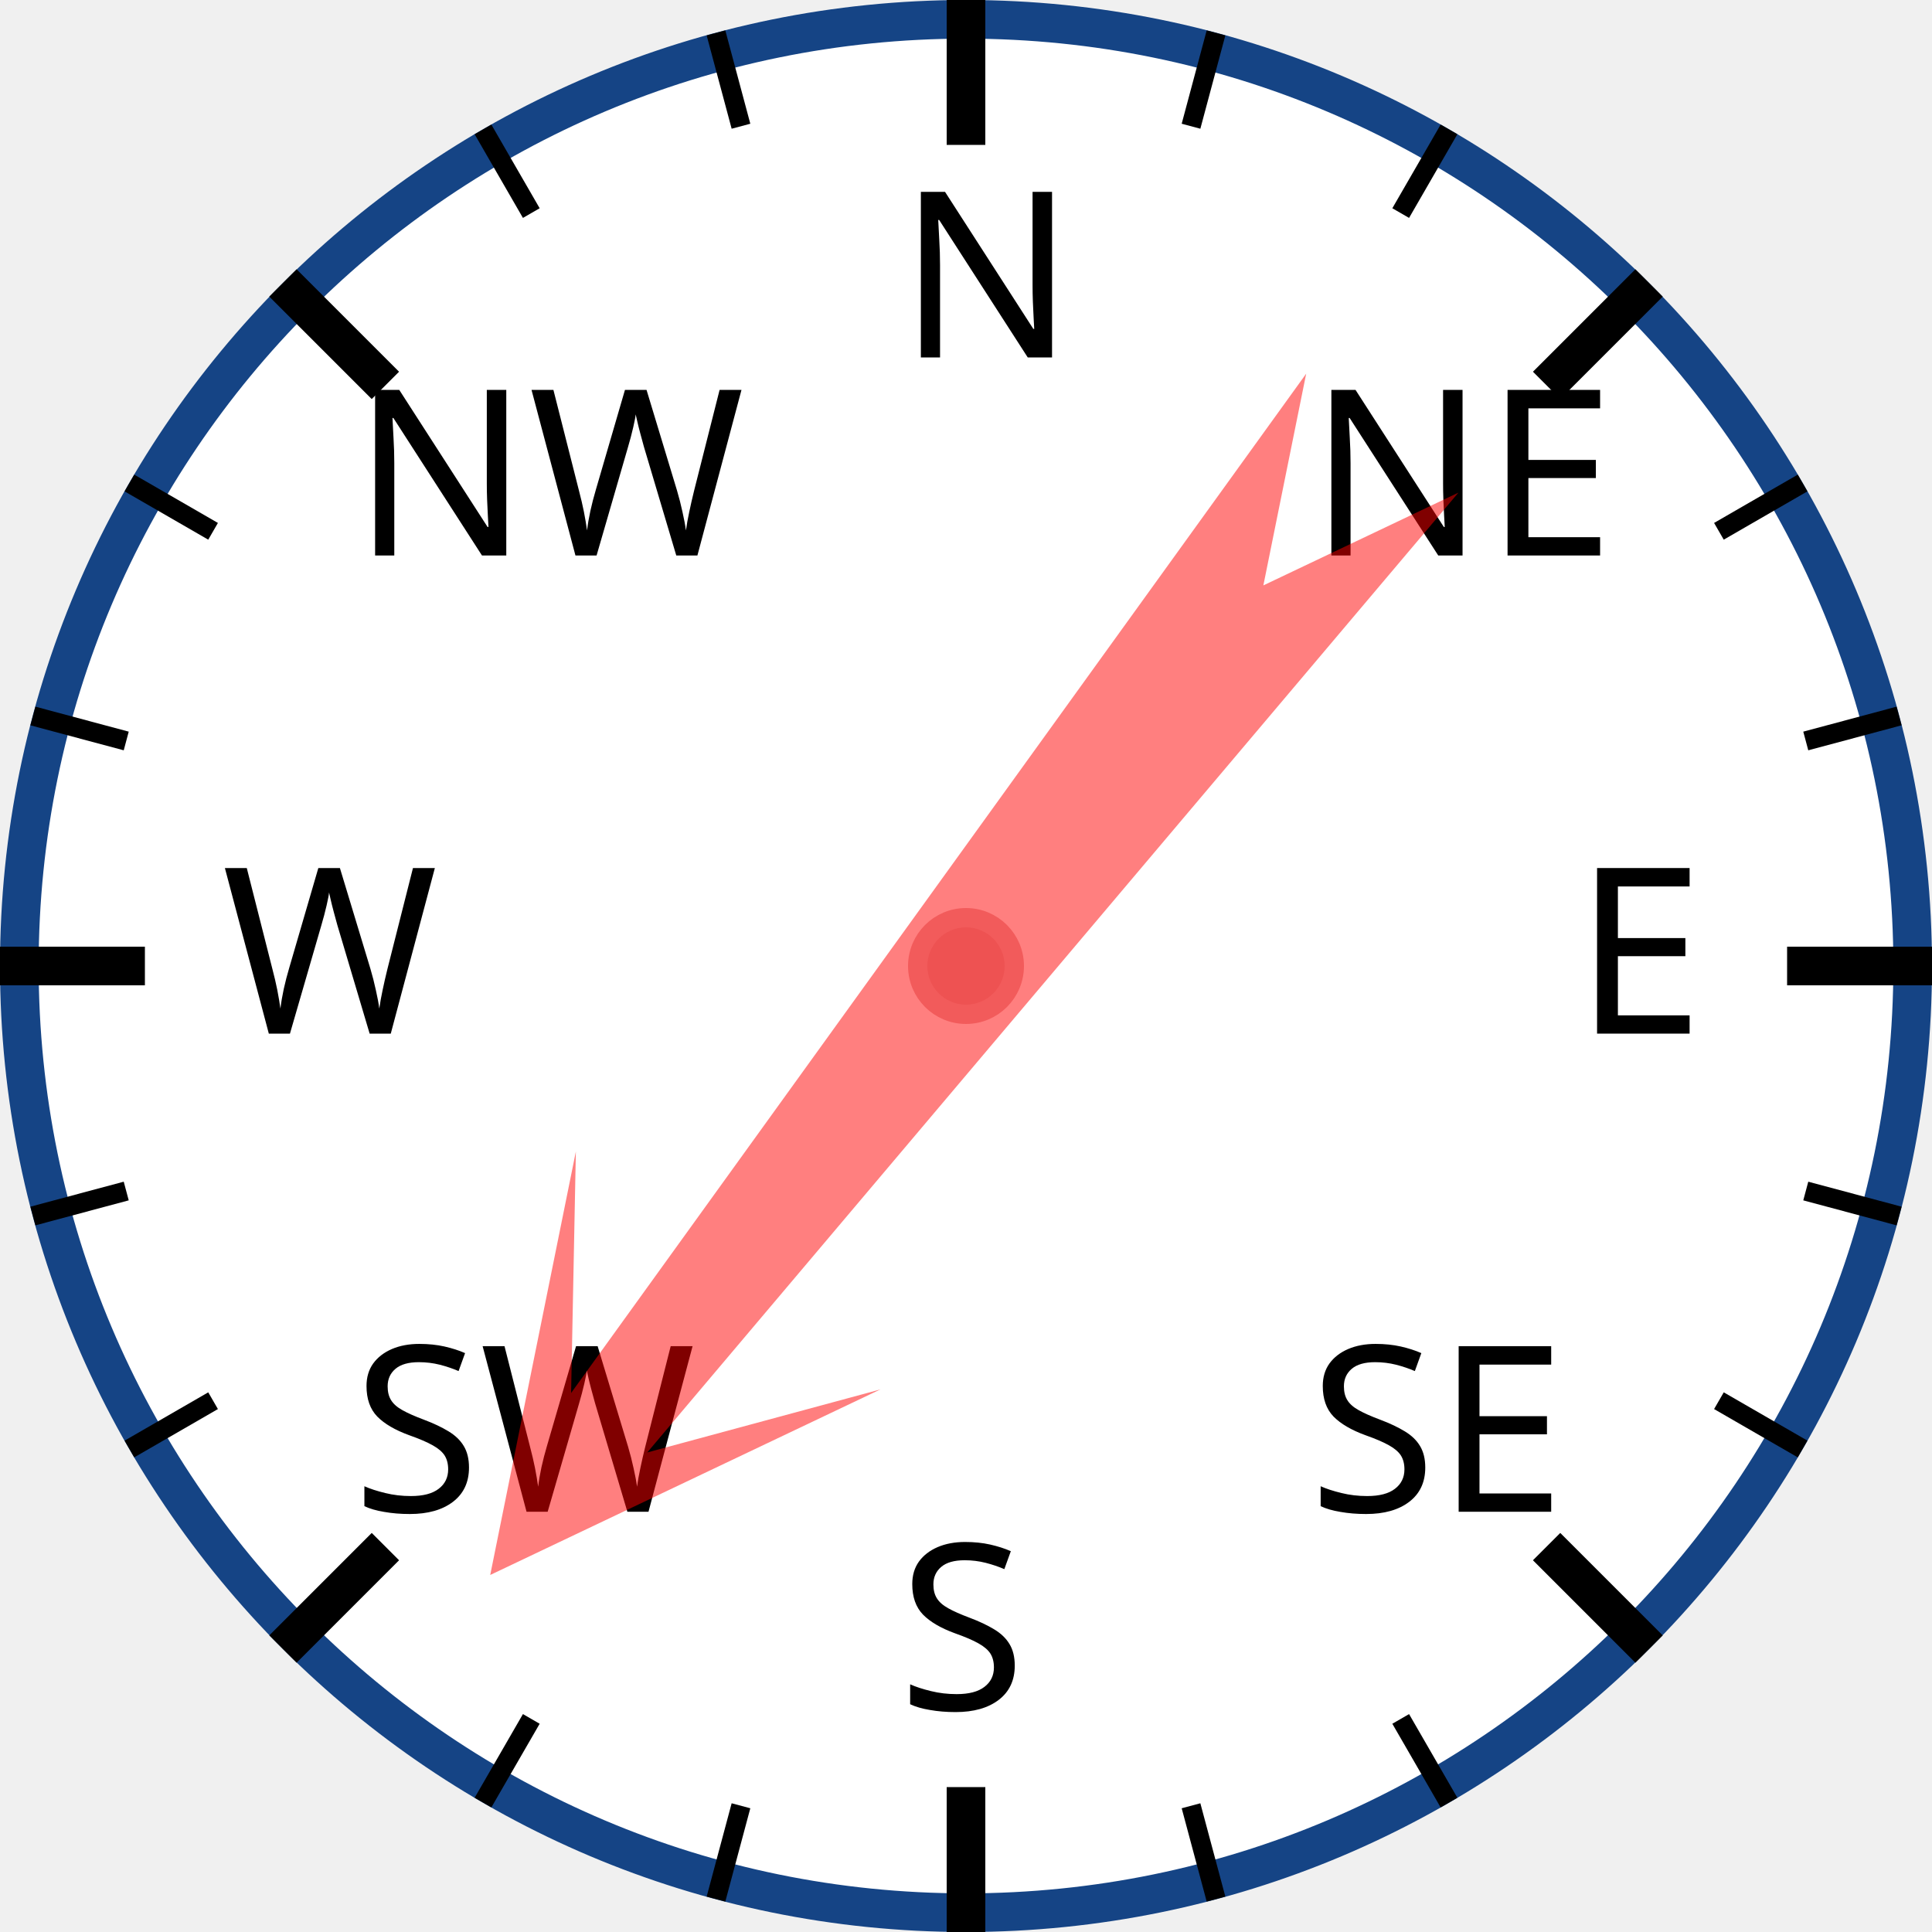
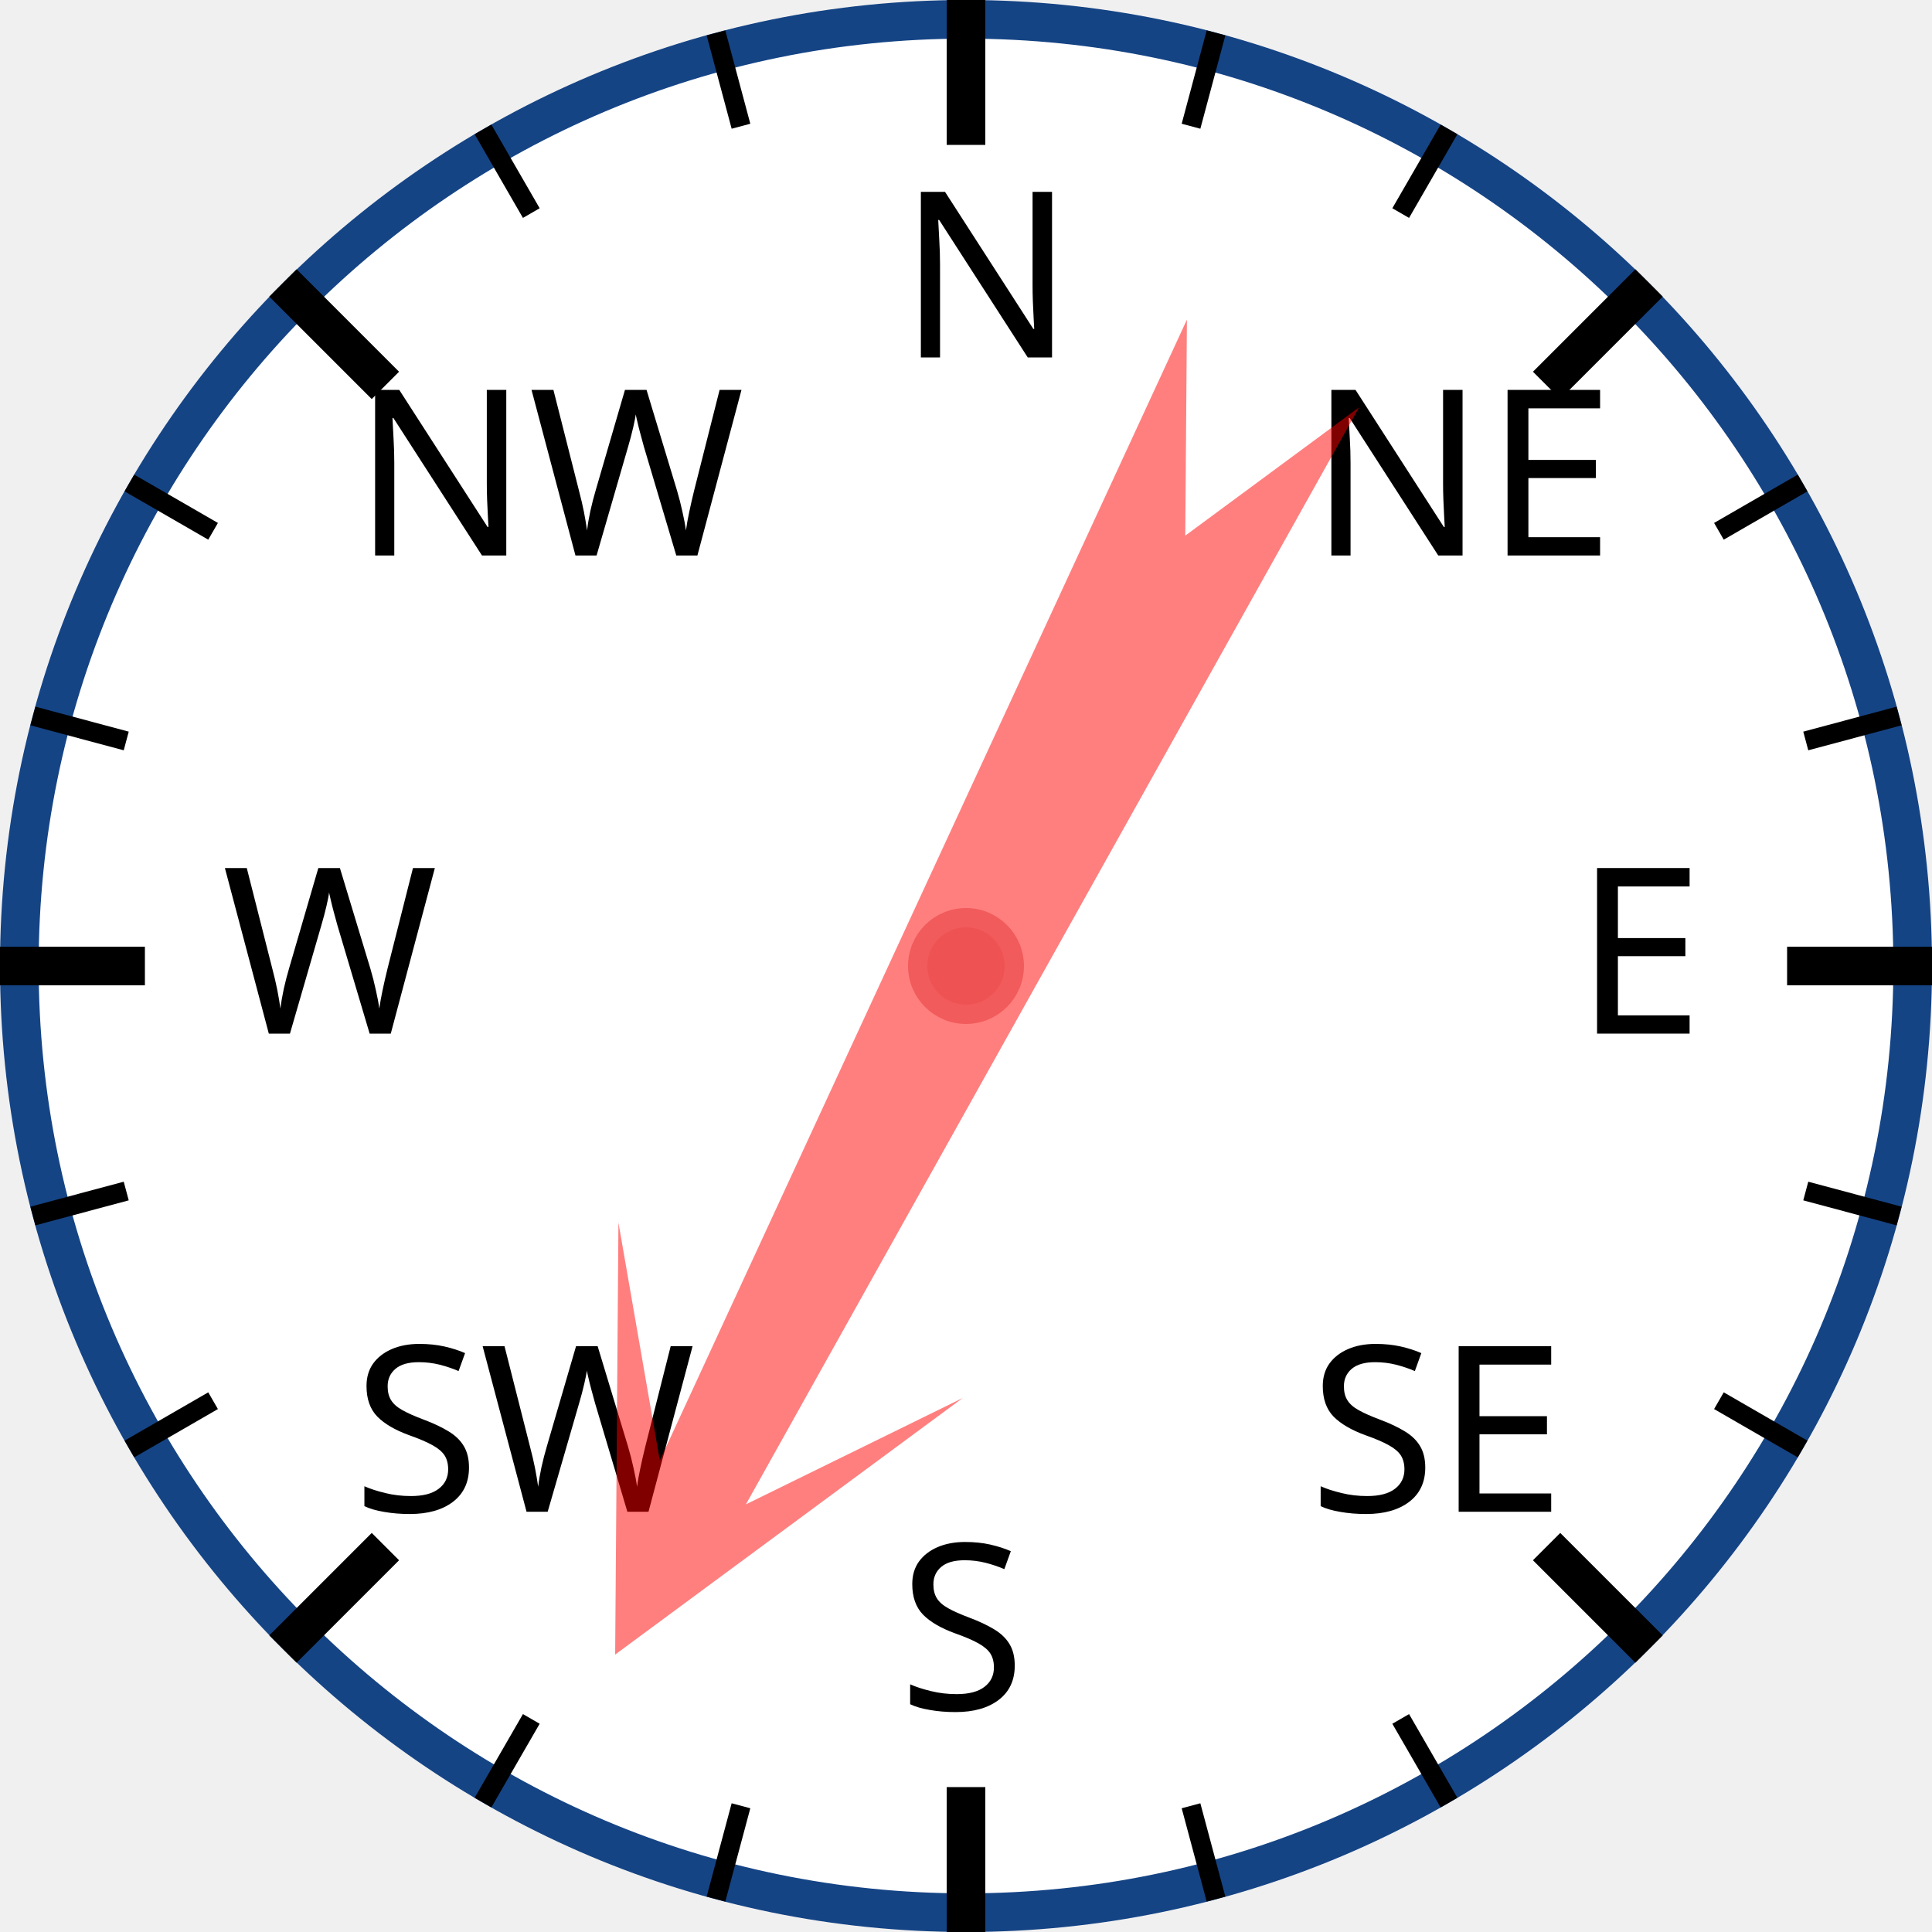
<svg xmlns="http://www.w3.org/2000/svg" width="120px" height="120px" viewBox="0 0 200 200">
  <circle cx="100" cy="100" r="98" style="fill: white; stroke: #154485; stroke-width: 4;" />
  <text x="93.0" y="37.0" style="font-family: sans-serif; font-size: 18pt;">N</text>
  <line x1="100.0" y1="0.0" x2="100.0" y2="15.0" style="stroke: black; stroke-width: 4;" />
  <line x1="74.118" y1="3.407" x2="76.706" y2="13.067" style="stroke: black; stroke-width: 2;" />
  <line x1="50" y1="13.397" x2="55" y2="22.058" style="stroke: black; stroke-width: 2;" />
  <text x="36.503" y="57.503" style="font-family: sans-serif; font-size: 18pt;">NW</text>
  <line x1="29.289" y1="29.289" x2="39.896" y2="39.896" style="stroke: black; stroke-width: 4;" />
  <line x1="13.397" y1="50" x2="22.058" y2="55" style="stroke: black; stroke-width: 2;" />
  <line x1="3.407" y1="74.118" x2="13.067" y2="76.706" style="stroke: black; stroke-width: 2;" />
  <text x="23.0" y="107.0" style="font-family: sans-serif; font-size: 18pt;">W</text>
  <line x1="0.0" y1="100.0" x2="15.0" y2="100.0" style="stroke: black; stroke-width: 4;" />
  <line x1="3.407" y1="125.882" x2="13.067" y2="123.294" style="stroke: black; stroke-width: 2;" />
  <line x1="13.397" y1="150" x2="22.058" y2="145" style="stroke: black; stroke-width: 2;" />
  <text x="36.503" y="156.497" style="font-family: sans-serif; font-size: 18pt;">SW</text>
  <line x1="29.289" y1="170.711" x2="39.896" y2="160.104" style="stroke: black; stroke-width: 4;" />
  <line x1="50" y1="186.603" x2="55" y2="177.942" style="stroke: black; stroke-width: 2;" />
  <line x1="74.118" y1="196.593" x2="76.706" y2="186.933" style="stroke: black; stroke-width: 2;" />
  <text x="93" y="177.0" style="font-family: sans-serif; font-size: 18pt;">S</text>
  <line x1="100" y1="200.0" x2="100" y2="185.0" style="stroke: black; stroke-width: 4;" />
  <line x1="125.882" y1="196.593" x2="123.294" y2="186.933" style="stroke: black; stroke-width: 2;" />
  <line x1="150.0" y1="186.603" x2="145.0" y2="177.942" style="stroke: black; stroke-width: 2;" />
  <text x="135.497" y="156.497" style="font-family: sans-serif; font-size: 18pt;">SE</text>
  <line x1="170.711" y1="170.711" x2="160.104" y2="160.104" style="stroke: black; stroke-width: 4;" />
  <line x1="186.603" y1="150" x2="177.942" y2="145" style="stroke: black; stroke-width: 2;" />
  <line x1="196.593" y1="125.882" x2="186.933" y2="123.294" style="stroke: black; stroke-width: 2;" />
  <text x="163.0" y="107" style="font-family: sans-serif; font-size: 18pt;">E</text>
  <line x1="200.0" y1="100" x2="185.0" y2="100" style="stroke: black; stroke-width: 4;" />
  <line x1="196.593" y1="74.118" x2="186.933" y2="76.706" style="stroke: black; stroke-width: 2;" />
  <line x1="186.603" y1="50" x2="177.942" y2="55" style="stroke: black; stroke-width: 2;" />
  <text x="135.497" y="57.503" style="font-family: sans-serif; font-size: 18pt;">NE</text>
  <line x1="170.711" y1="29.289" x2="160.104" y2="39.896" style="stroke: black; stroke-width: 4;" />
  <line x1="150" y1="13.397" x2="145" y2="22.058" style="stroke: black; stroke-width: 2;" />
  <line x1="125.882" y1="3.407" x2="123.294" y2="13.067" style="stroke: black; stroke-width: 2;" />
-   <polygon points="100 20 120 60 105 40 110 170 100 150 90 170 95 40 80 60" style="fill: red; fill-opacity: 0.5;" transform="rotate(218,100,100)" />
+   <polygon points="100 20 120 60 105 40 110 170 100 150 90 170 95 40 80 60" style="fill: red; fill-opacity: 0.5;" transform="rotate(207,100,100)" />
  <circle cx="100" cy="100" r="5" style="fill: #EE5252; stroke: #F25B5B; stroke-width: 2;" />
</svg>
